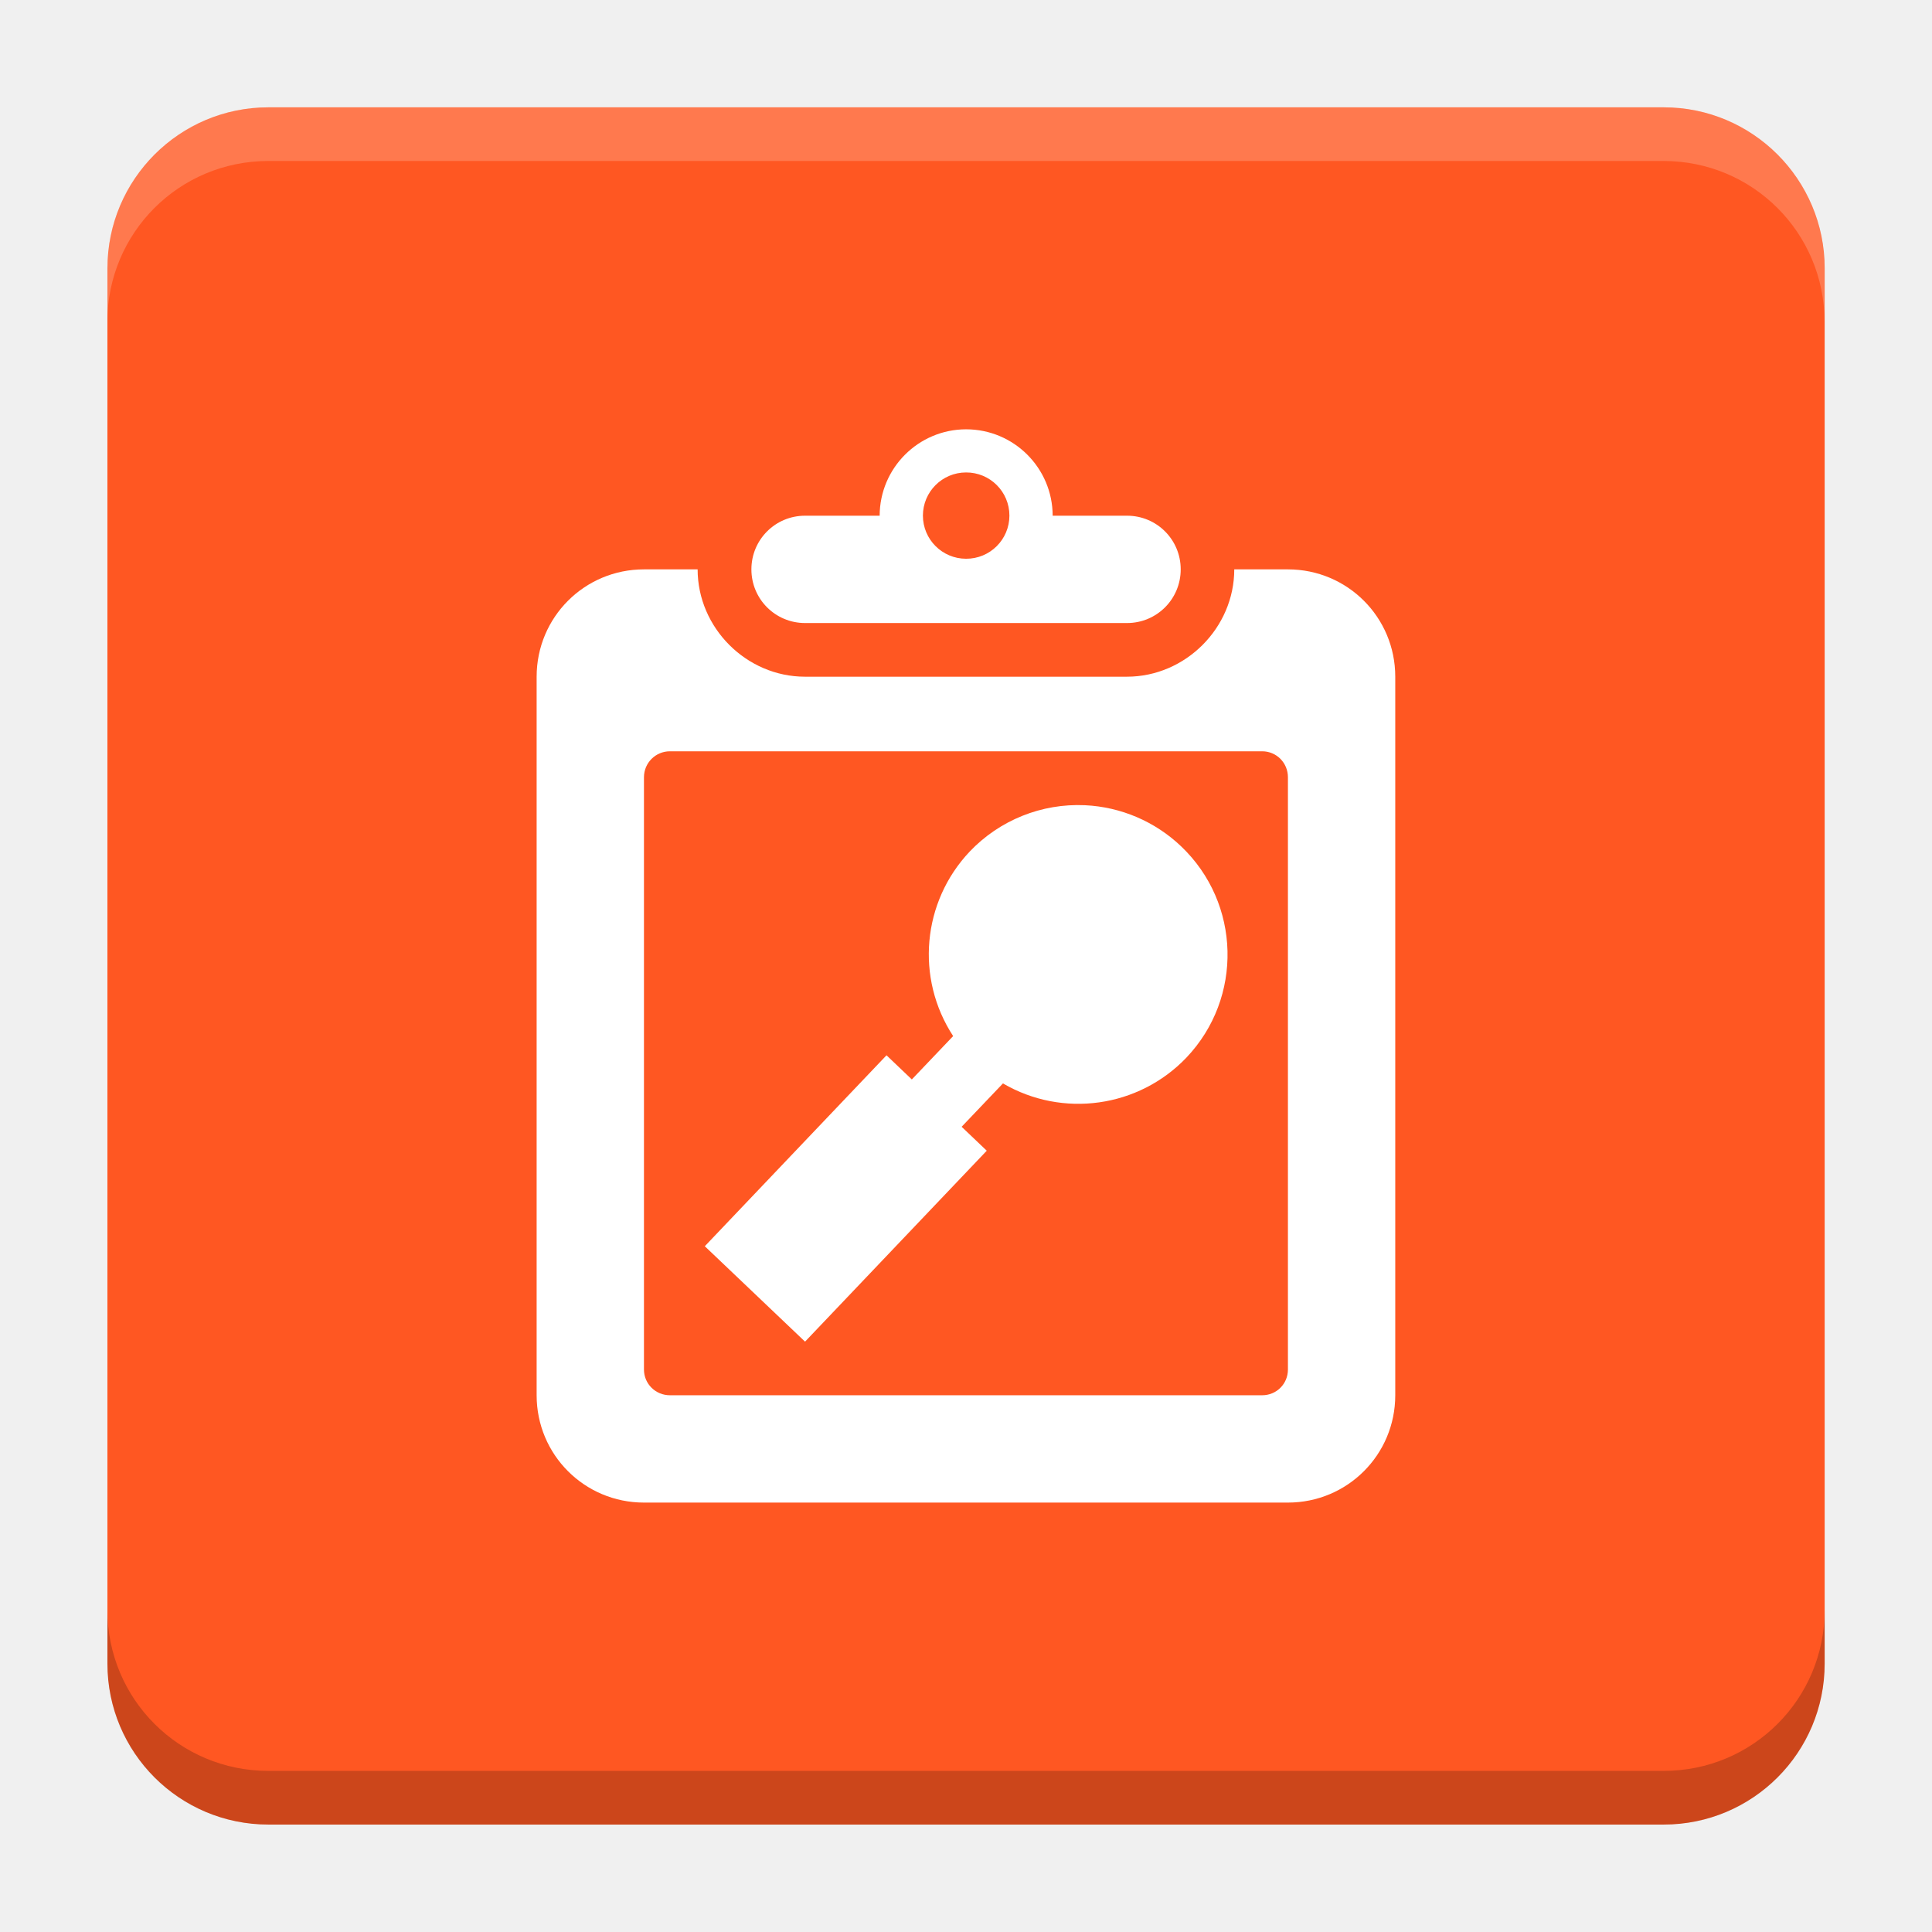
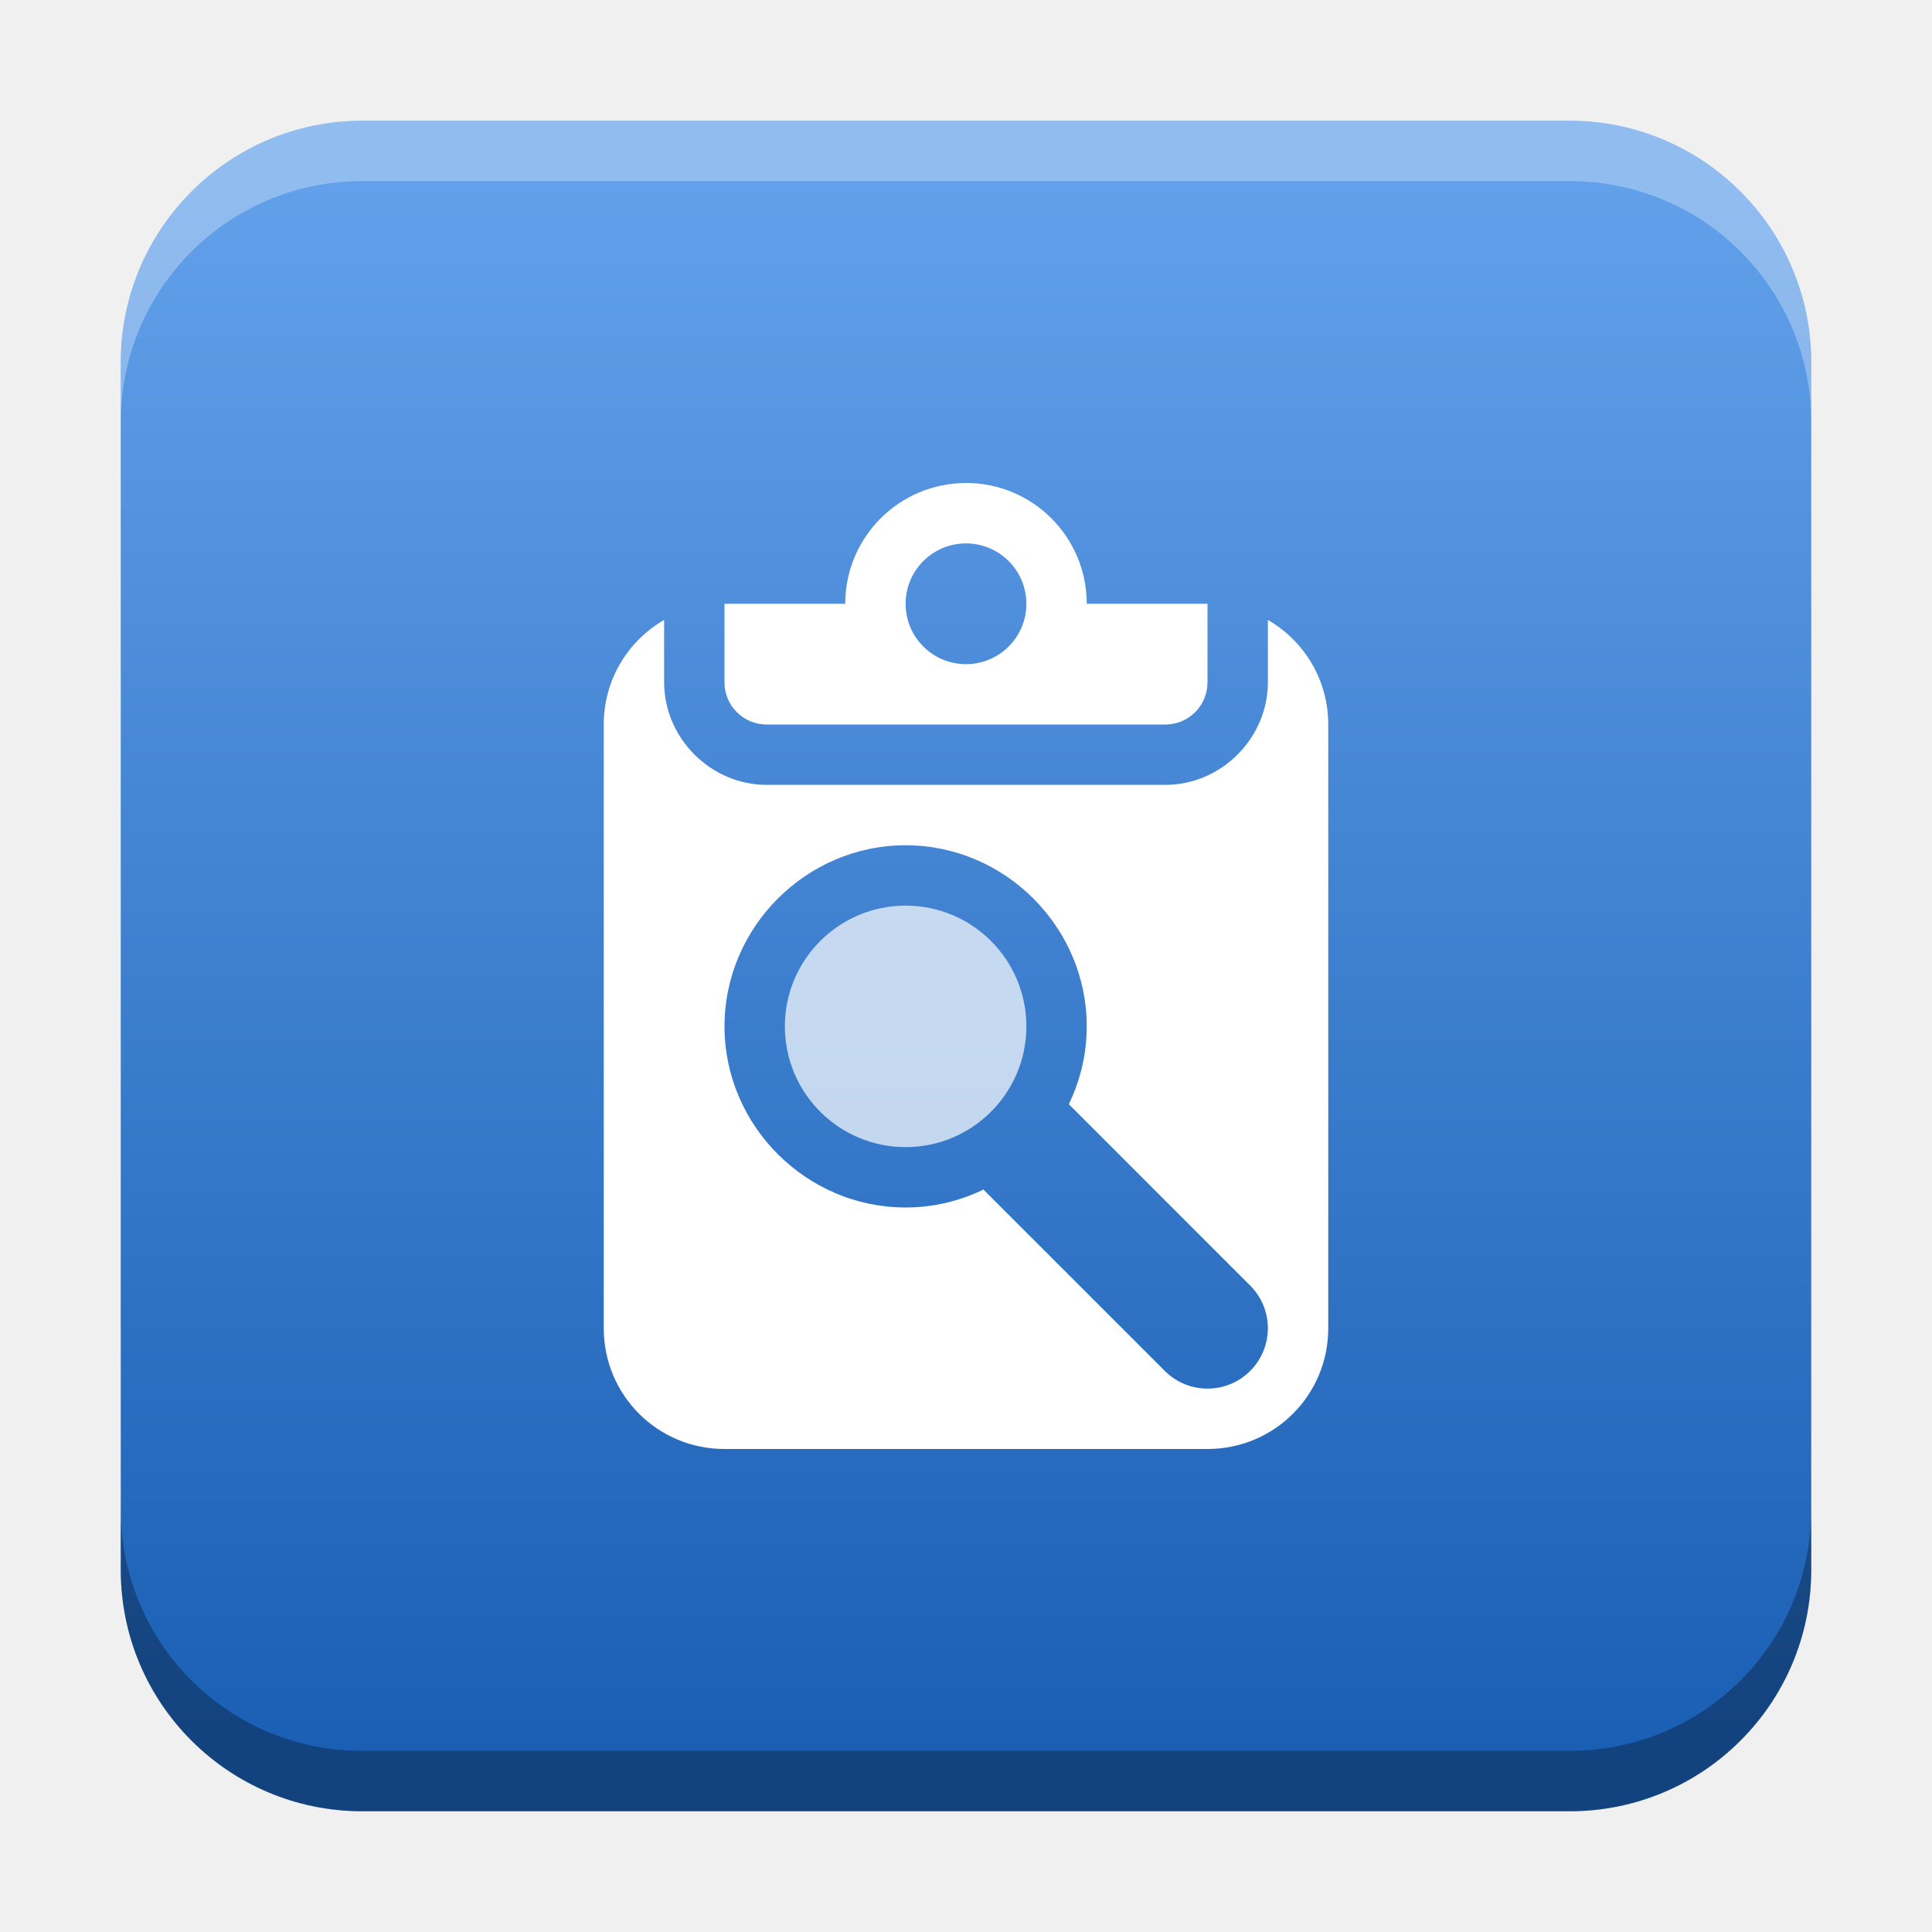
- <svg xmlns="http://www.w3.org/2000/svg" version="1.1" viewBox="0 0 18.001 18">
-   <g transform="translate(1.0008 -1092.8)">
-     <rect x="9.5745e-5" y="1093.8" width="16" height="16" rx="1.5" ry="1.5" fill="#ff5722" />
-     <path transform="translate(-1.0008 1092.8)" d="m2.5 1c-0.831 0-1.5 0.669-1.5 1.5v0.5c0-0.831 0.669-1.5 1.5-1.5h13c0.831 0 1.5 0.669 1.5 1.5v-0.5c0-0.831-0.669-1.5-1.5-1.5z" fill="#fff" opacity=".2" />
-     <path d="m14.5 1109.8c0.831 0 1.5-0.669 1.5-1.5v-0.5c0 0.831-0.669 1.5-1.5 1.5h-13c-0.831 0-1.5-0.669-1.5-1.5v0.5c0 0.831 0.669 1.5 1.5 1.5z" opacity=".2" />
+ <svg xmlns="http://www.w3.org/2000/svg" xmlns:xlink="http://www.w3.org/1999/xlink" width="32" height="32" id="svg2" version="1.1">
+   <defs id="defs4">
+     <linearGradient id="linearGradient8471">
+       <stop id="stop8467" offset="0" style="stop-color:#62a0ea;stop-opacity:1" />
+       <stop id="stop8469" offset="1" style="stop-color:#1a5fb4;stop-opacity:1" />
+     </linearGradient>
+     <linearGradient id="linearGradient5306">
+       <stop style="stop-color:#ffffff;stop-opacity:0.099;" offset="0" id="stop5308" />
+       <stop style="stop-color:#ffffff;stop-opacity:0;" offset="1" id="stop5310" />
+     </linearGradient>
+     <linearGradient id="linearGradient5290">
+       <stop style="stop-color:#00ffff;stop-opacity:0.098;" offset="0" id="stop5292" />
+       <stop id="stop6740" offset="0.5" style="stop-color:#00ff7f;stop-opacity:0.047;" />
+       <stop style="stop-color:#00ff00;stop-opacity:0;" offset="1" id="stop5294" />
+     </linearGradient>
+     <linearGradient id="linearGradient5188">
+       <stop style="stop-color:#64b5f6;stop-opacity:0.247;" offset="0" id="stop5198" />
+       <stop style="stop-color:#64b5f6;stop-opacity:0;" offset="1" id="stop5192" />
+     </linearGradient>
+     <linearGradient id="linearGradient3975">
+       <stop style="stop-color:#ff5555;stop-opacity:1;" offset="0" id="stop3977" />
+     </linearGradient>
+     <linearGradient id="linearGradient3969">
+       <stop style="stop-color:#87cdde;stop-opacity:1;" offset="0" id="stop3971" />
+     </linearGradient>
+     <filter id="filter3945" x="0" y="6" width="1.2" style="color-interpolation-filters:sRGB">
+       <feDiffuseLighting id="feDiffuseLighting3947" lighting-color="#fdfdfd" surfaceScale="121.495" diffuseConstant="28.448" />
+     </filter>
+     <filter id="filter3979" style="color-interpolation-filters:sRGB">
+       <feFlood flood-opacity="0.2" flood-color="rgb(0,0,0)" result="flood" id="feFlood3981" />
+       <feComposite in="flood" in2="SourceGraphic" operator="in" result="composite1" id="feComposite3983" />
+       <feGaussianBlur stdDeviation="6" result="blur" id="feGaussianBlur3985" />
+       <feOffset dx="0" dy="6" result="offset" id="feOffset3987" />
+       <feComposite in="SourceGraphic" in2="offset" operator="over" result="fbSourceGraphic" id="feComposite3989" />
+       <feColorMatrix result="fbSourceGraphicAlpha" in="fbSourceGraphic" values="0 0 0 -1 0 0 0 0 -1 0 0 0 0 -1 0 0 0 0 1 0" id="feColorMatrix3991" />
+       <feFlood id="feFlood3993" flood-opacity="0.2" flood-color="rgb(0,0,0)" result="flood" in="fbSourceGraphic" />
+       <feComposite id="feComposite3995" in2="fbSourceGraphic" in="flood" operator="in" result="composite1" />
+       <feGaussianBlur id="feGaussianBlur3997" stdDeviation="6" result="blur" />
+       <feOffset id="feOffset3999" dx="0" dy="6" result="offset" />
+       <feComposite id="feComposite4001" in2="offset" in="fbSourceGraphic" operator="over" result="composite2" />
+     </filter>
+     <filter style="color-interpolation-filters:sRGB" id="filter3876">
+       <feFlood flood-opacity="0.2" flood-color="rgb(0,0,0)" result="flood" id="feFlood3878" />
+       <feComposite in="flood" in2="SourceGraphic" operator="in" result="composite1" id="feComposite3880" />
+       <feGaussianBlur stdDeviation="6" result="blur" id="feGaussianBlur3882" />
+       <feOffset dx="0" dy="6" result="offset" id="feOffset3884" />
+       <feComposite in="SourceGraphic" in2="offset" operator="over" result="fbSourceGraphic" id="feComposite3886" />
+       <feColorMatrix result="fbSourceGraphicAlpha" in="fbSourceGraphic" values="0 0 0 -1 0 0 0 0 -1 0 0 0 0 -1 0 0 0 0 1 0" id="feColorMatrix3888" />
+       <feFlood id="feFlood3890" flood-opacity="0.397" flood-color="rgb(0,0,0)" result="flood" in="fbSourceGraphic" />
+       <feComposite id="feComposite3892" in2="fbSourceGraphic" in="flood" operator="in" result="composite1" />
+       <feGaussianBlur id="feGaussianBlur3894" stdDeviation="19.2" result="blur" />
+       <feOffset id="feOffset3896" dx="0" dy="6" result="offset" />
+       <feComposite id="feComposite3898" in2="offset" in="fbSourceGraphic" operator="over" result="fbSourceGraphic" />
+       <feColorMatrix result="fbSourceGraphicAlpha" in="fbSourceGraphic" values="0 0 0 -1 0 0 0 0 -1 0 0 0 0 -1 0 0 0 0 1 0" id="feColorMatrix3900" />
+       <feFlood id="feFlood3902" flood-opacity="0.8" flood-color="rgb(0,0,0)" result="flood" in="fbSourceGraphic" />
+       <feComposite id="feComposite3904" in2="fbSourceGraphic" in="flood" operator="in" result="composite1" />
+       <feGaussianBlur id="feGaussianBlur3906" stdDeviation="19.2" result="blur" />
+       <feOffset id="feOffset3908" dx="0" dy="6" result="offset" />
+       <feComposite id="feComposite3910" in2="offset" in="fbSourceGraphic" operator="over" result="fbSourceGraphic" />
+       <feColorMatrix result="fbSourceGraphicAlpha" in="fbSourceGraphic" values="0 0 0 -1 0 0 0 0 -1 0 0 0 0 -1 0 0 0 0 1 0" id="feColorMatrix3912" />
+       <feFlood id="feFlood3914" flood-opacity="0.8" flood-color="rgb(0,0,0)" result="flood" in="fbSourceGraphic" />
+       <feComposite id="feComposite3916" in2="fbSourceGraphic" in="flood" operator="in" result="composite1" />
+       <feGaussianBlur id="feGaussianBlur3918" stdDeviation="26.1" result="blur" />
+       <feOffset id="feOffset3920" dx="0" dy="6" result="offset" />
+       <feComposite id="feComposite3922" in2="offset" in="fbSourceGraphic" operator="over" result="fbSourceGraphic" />
+       <feColorMatrix result="fbSourceGraphicAlpha" in="fbSourceGraphic" values="0 0 0 -1 0 0 0 0 -1 0 0 0 0 -1 0 0 0 0 1 0" id="feColorMatrix3924" />
+       <feFlood id="feFlood3926" flood-opacity="0.8" flood-color="rgb(0,0,0)" result="flood" in="fbSourceGraphic" />
+       <feComposite id="feComposite3928" in2="fbSourceGraphic" in="flood" operator="in" result="composite1" />
+       <feGaussianBlur id="feGaussianBlur3930" stdDeviation="35.7" result="blur" />
+       <feOffset id="feOffset3932" dx="0" dy="6" result="offset" />
+       <feComposite id="feComposite3934" in2="offset" in="fbSourceGraphic" operator="over" result="fbSourceGraphic" />
+       <feColorMatrix result="fbSourceGraphicAlpha" in="fbSourceGraphic" values="0 0 0 -1 0 0 0 0 -1 0 0 0 0 -1 0 0 0 0 1 0" id="feColorMatrix3936" />
+       <feFlood id="feFlood3938" flood-opacity="0.8" flood-color="rgb(0,0,0)" result="flood" in="fbSourceGraphic" />
+       <feComposite id="feComposite3940" in2="fbSourceGraphic" in="flood" operator="in" result="composite1" />
+       <feGaussianBlur id="feGaussianBlur3942" stdDeviation="6" result="blur" />
+       <feOffset id="feOffset3944" dx="0" dy="6" result="offset" />
+       <feComposite id="feComposite3946" in2="offset" in="fbSourceGraphic" operator="over" result="fbSourceGraphic" />
+       <feColorMatrix result="fbSourceGraphicAlpha" in="fbSourceGraphic" values="0 0 0 -1 0 0 0 0 -1 0 0 0 0 -1 0 0 0 0 1 0" id="feColorMatrix3948" />
+       <feFlood id="feFlood3950" flood-opacity="0.8" flood-color="rgb(0,0,0)" result="flood" in="fbSourceGraphic" />
+       <feComposite id="feComposite3952" in2="fbSourceGraphic" in="flood" operator="in" result="composite1" />
+       <feGaussianBlur id="feGaussianBlur3954" stdDeviation="21.7" result="blur" />
+       <feOffset id="feOffset3956" dx="0" dy="6" result="offset" />
+       <feComposite id="feComposite3958" in2="offset" in="fbSourceGraphic" operator="over" result="fbSourceGraphic" />
+       <feColorMatrix result="fbSourceGraphicAlpha" in="fbSourceGraphic" values="0 0 0 -1 0 0 0 0 -1 0 0 0 0 -1 0 0 0 0 1 0" id="feColorMatrix3960" />
+       <feFlood id="feFlood3962" flood-opacity="0.8" flood-color="rgb(0,0,0)" result="flood" in="fbSourceGraphic" />
+       <feComposite id="feComposite3964" in2="fbSourceGraphic" in="flood" operator="in" result="composite1" />
+       <feGaussianBlur id="feGaussianBlur3966" stdDeviation="21.7" result="blur" />
+       <feOffset id="feOffset3968" dx="0" dy="1.9" result="offset" />
+       <feComposite id="feComposite3970" in2="offset" in="fbSourceGraphic" operator="over" result="fbSourceGraphic" />
+       <feColorMatrix result="fbSourceGraphicAlpha" in="fbSourceGraphic" values="0 0 0 -1 0 0 0 0 -1 0 0 0 0 -1 0 0 0 0 1 0" id="feColorMatrix3972" />
+       <feFlood id="feFlood3974" flood-opacity="0.8" flood-color="rgb(0,0,0)" result="flood" in="fbSourceGraphic" />
+       <feComposite id="feComposite3976" in2="fbSourceGraphic" in="flood" operator="in" result="composite1" />
+       <feGaussianBlur id="feGaussianBlur3978" stdDeviation="21.7" result="blur" />
+       <feOffset id="feOffset3980" dx="3.6" dy="1.9" result="offset" />
+       <feComposite id="feComposite3982" in2="offset" in="fbSourceGraphic" operator="over" result="fbSourceGraphic" />
+       <feColorMatrix result="fbSourceGraphicAlpha" in="fbSourceGraphic" values="0 0 0 -1 0 0 0 0 -1 0 0 0 0 -1 0 0 0 0 1 0" id="feColorMatrix3984" />
+       <feFlood id="feFlood3986" flood-opacity="0.8" flood-color="rgb(0,0,0)" result="flood" in="fbSourceGraphic" />
+       <feComposite id="feComposite3988" in2="fbSourceGraphic" in="flood" operator="in" result="composite1" />
+       <feGaussianBlur id="feGaussianBlur3990" stdDeviation="21.7" result="blur" />
+       <feOffset id="feOffset3992" dx="9.6" dy="1.9" result="offset" />
+       <feComposite id="feComposite3994" in2="offset" in="fbSourceGraphic" operator="over" result="fbSourceGraphic" />
+       <feColorMatrix result="fbSourceGraphicAlpha" in="fbSourceGraphic" values="0 0 0 -1 0 0 0 0 -1 0 0 0 0 -1 0 0 0 0 1 0" id="feColorMatrix3996" />
+       <feFlood id="feFlood3998" flood-opacity="0.8" flood-color="rgb(0,0,0)" result="flood" in="fbSourceGraphic" />
+       <feComposite id="feComposite4000" in2="fbSourceGraphic" in="flood" operator="in" result="composite1" />
+       <feGaussianBlur id="feGaussianBlur4002" stdDeviation="21.7" result="blur" />
+       <feOffset id="feOffset4004" dx="1.2" dy="1.9" result="offset" />
+       <feComposite id="feComposite4006" in2="offset" in="fbSourceGraphic" operator="over" result="fbSourceGraphic" />
+       <feColorMatrix result="fbSourceGraphicAlpha" in="fbSourceGraphic" values="0 0 0 -1 0 0 0 0 -1 0 0 0 0 -1 0 0 0 0 1 0" id="feColorMatrix4008" />
+       <feFlood id="feFlood4010" flood-opacity="0.8" flood-color="rgb(0,0,0)" result="flood" in="fbSourceGraphic" />
+       <feComposite id="feComposite4012" in2="fbSourceGraphic" in="flood" operator="in" result="composite1" />
+       <feGaussianBlur id="feGaussianBlur4014" stdDeviation="21.7" result="blur" />
+       <feOffset id="feOffset4016" dx="-1.4" dy="1.9" result="offset" />
+       <feComposite id="feComposite4018" in2="offset" in="fbSourceGraphic" operator="over" result="fbSourceGraphic" />
+       <feColorMatrix result="fbSourceGraphicAlpha" in="fbSourceGraphic" values="0 0 0 -1 0 0 0 0 -1 0 0 0 0 -1 0 0 0 0 1 0" id="feColorMatrix4020" />
+       <feFlood id="feFlood4022" flood-opacity="0.8" flood-color="rgb(0,0,0)" result="flood" in="fbSourceGraphic" />
+       <feComposite id="feComposite4024" in2="fbSourceGraphic" in="flood" operator="in" result="composite1" />
+       <feGaussianBlur id="feGaussianBlur4026" stdDeviation="21.7" result="blur" />
+       <feOffset id="feOffset4028" dx="0.3" dy="1.9" result="offset" />
+       <feComposite id="feComposite4030" in2="offset" in="fbSourceGraphic" operator="over" result="fbSourceGraphic" />
+       <feColorMatrix result="fbSourceGraphicAlpha" in="fbSourceGraphic" values="0 0 0 -1 0 0 0 0 -1 0 0 0 0 -1 0 0 0 0 1 0" id="feColorMatrix4032" />
+       <feFlood id="feFlood4034" flood-opacity="0.8" flood-color="rgb(0,0,0)" result="flood" in="fbSourceGraphic" />
+       <feComposite id="feComposite4036" in2="fbSourceGraphic" in="flood" operator="in" result="composite1" />
+       <feGaussianBlur id="feGaussianBlur4038" stdDeviation="21.7" result="blur" />
+       <feOffset id="feOffset4040" dx="-8.04912e-16" dy="1.9" result="offset" />
+       <feComposite id="feComposite4042" in2="offset" in="fbSourceGraphic" operator="over" result="fbSourceGraphic" />
+       <feColorMatrix result="fbSourceGraphicAlpha" in="fbSourceGraphic" values="0 0 0 -1 0 0 0 0 -1 0 0 0 0 -1 0 0 0 0 1 0" id="feColorMatrix4044" />
+       <feFlood id="feFlood4046" flood-opacity="0.8" flood-color="rgb(0,0,0)" result="flood" in="fbSourceGraphic" />
+       <feComposite id="feComposite4048" in2="fbSourceGraphic" in="flood" operator="in" result="composite1" />
+       <feGaussianBlur id="feGaussianBlur4050" stdDeviation="21.7" result="blur" />
+       <feOffset id="feOffset4052" dx="-8.04912e-16" dy="3.6" result="offset" />
+       <feComposite id="feComposite4054" in2="offset" in="fbSourceGraphic" operator="over" result="fbSourceGraphic" />
+       <feColorMatrix result="fbSourceGraphicAlpha" in="fbSourceGraphic" values="0 0 0 -1 0 0 0 0 -1 0 0 0 0 -1 0 0 0 0 1 0" id="feColorMatrix4056" />
+       <feFlood id="feFlood4058" flood-opacity="0.8" flood-color="rgb(0,0,0)" result="flood" in="fbSourceGraphic" />
+       <feComposite id="feComposite4060" in2="fbSourceGraphic" in="flood" operator="in" result="composite1" />
+       <feGaussianBlur id="feGaussianBlur4062" stdDeviation="6" result="blur" />
+       <feOffset id="feOffset4064" dx="-8.04912e-16" dy="3.6" result="offset" />
+       <feComposite id="feComposite4066" in2="offset" in="fbSourceGraphic" operator="over" result="fbSourceGraphic" />
+       <feColorMatrix result="fbSourceGraphicAlpha" in="fbSourceGraphic" values="0 0 0 -1 0 0 0 0 -1 0 0 0 0 -1 0 0 0 0 1 0" id="feColorMatrix4080" />
+       <feFlood id="feFlood4082" flood-opacity="0.8" flood-color="rgb(0,0,0)" result="flood" in="fbSourceGraphic" />
+       <feComposite id="feComposite4084" in2="fbSourceGraphic" in="flood" operator="in" result="composite1" />
+       <feGaussianBlur id="feGaussianBlur4086" stdDeviation="6" result="blur" />
+       <feOffset id="feOffset4088" dx="-8.04912e-16" dy="3.6" result="offset" />
+       <feComposite id="feComposite4090" in2="offset" in="fbSourceGraphic" operator="over" result="fbSourceGraphic" />
+       <feColorMatrix result="fbSourceGraphicAlpha" in="fbSourceGraphic" values="0 0 0 -1 0 0 0 0 -1 0 0 0 0 -1 0 0 0 0 1 0" id="feColorMatrix4092" />
+       <feFlood id="feFlood4094" flood-opacity="0.8" flood-color="rgb(0,0,0)" result="flood" in="fbSourceGraphic" />
+       <feComposite id="feComposite4096" in2="fbSourceGraphic" in="flood" operator="in" result="composite1" />
+       <feGaussianBlur id="feGaussianBlur4098" stdDeviation="6" result="blur" />
+       <feOffset id="feOffset4100" dx="-8.04912e-16" dy="7.7" result="offset" />
+       <feComposite id="feComposite4102" in2="offset" in="fbSourceGraphic" operator="over" result="fbSourceGraphic" />
+       <feColorMatrix result="fbSourceGraphicAlpha" in="fbSourceGraphic" values="0 0 0 -1 0 0 0 0 -1 0 0 0 0 -1 0 0 0 0 1 0" id="feColorMatrix4104" />
+       <feFlood id="feFlood4106" flood-opacity="0.8" flood-color="rgb(0,0,0)" result="flood" in="fbSourceGraphic" />
+       <feComposite id="feComposite4108" in2="fbSourceGraphic" in="flood" operator="in" result="composite1" />
+       <feGaussianBlur id="feGaussianBlur4110" stdDeviation="6" result="blur" />
+       <feOffset id="feOffset4112" dx="-8.04912e-16" dy="11.6" result="offset" />
+       <feComposite id="feComposite4114" in2="offset" in="fbSourceGraphic" operator="over" result="fbSourceGraphic" />
+       <feColorMatrix result="fbSourceGraphicAlpha" in="fbSourceGraphic" values="0 0 0 -1 0 0 0 0 -1 0 0 0 0 -1 0 0 0 0 1 0" id="feColorMatrix4116" />
+       <feFlood id="feFlood4118" flood-opacity="0.5" flood-color="rgb(0,0,0)" result="flood" in="fbSourceGraphic" />
+       <feComposite id="feComposite4120" in2="fbSourceGraphic" in="flood" operator="in" result="composite1" />
+       <feGaussianBlur id="feGaussianBlur4122" stdDeviation="6" result="blur" />
+       <feOffset id="feOffset4124" dx="-8.04912e-16" dy="11.6" result="offset" />
+       <feComposite id="feComposite4126" in2="offset" in="fbSourceGraphic" operator="over" result="fbSourceGraphic" />
+       <feColorMatrix result="fbSourceGraphicAlpha" in="fbSourceGraphic" values="0 0 0 -1 0 0 0 0 -1 0 0 0 0 -1 0 0 0 0 1 0" id="feColorMatrix4128" />
+       <feFlood id="feFlood4130" flood-opacity="0.3" flood-color="rgb(0,0,0)" result="flood" in="fbSourceGraphic" />
+       <feComposite id="feComposite4132" in2="fbSourceGraphic" in="flood" operator="in" result="composite1" />
+       <feGaussianBlur id="feGaussianBlur4134" stdDeviation="6" result="blur" />
+       <feOffset id="feOffset4136" dx="-8.04912e-16" dy="11.6" result="offset" />
+       <feComposite id="feComposite4138" in2="offset" in="fbSourceGraphic" operator="over" result="fbSourceGraphic" />
+       <feColorMatrix result="fbSourceGraphicAlpha" in="fbSourceGraphic" values="0 0 0 -1 0 0 0 0 -1 0 0 0 0 -1 0 0 0 0 1 0" id="feColorMatrix4140" />
+       <feFlood id="feFlood4142" flood-opacity="0.2" flood-color="rgb(0,0,0)" result="flood" in="fbSourceGraphic" />
+       <feComposite id="feComposite4144" in2="fbSourceGraphic" in="flood" operator="in" result="composite1" />
+       <feGaussianBlur id="feGaussianBlur4146" stdDeviation="6" result="blur" />
+       <feOffset id="feOffset4148" dx="-8.04912e-16" dy="11.6" result="offset" />
+       <feComposite id="feComposite4150" in2="offset" in="fbSourceGraphic" operator="over" result="fbSourceGraphic" />
+       <feColorMatrix result="fbSourceGraphicAlpha" in="fbSourceGraphic" values="0 0 0 -1 0 0 0 0 -1 0 0 0 0 -1 0 0 0 0 1 0" id="feColorMatrix4152" />
+       <feFlood id="feFlood4154" flood-opacity="0.2" flood-color="rgb(0,0,0)" result="flood" in="fbSourceGraphic" />
+       <feComposite id="feComposite4156" in2="fbSourceGraphic" in="flood" operator="in" result="composite1" />
+       <feGaussianBlur id="feGaussianBlur4158" stdDeviation="6" result="blur" />
+       <feOffset id="feOffset4160" dx="-8.04912e-16" dy="11.6" result="offset" />
+       <feComposite id="feComposite4162" in2="offset" in="fbSourceGraphic" operator="over" result="fbSourceGraphic" />
+       <feColorMatrix result="fbSourceGraphicAlpha" in="fbSourceGraphic" values="0 0 0 -1 0 0 0 0 -1 0 0 0 0 -1 0 0 0 0 1 0" id="feColorMatrix4164" />
+       <feFlood id="feFlood4166" flood-opacity="0.2" flood-color="rgb(0,0,0)" result="flood" in="fbSourceGraphic" />
+       <feComposite id="feComposite4168" in2="fbSourceGraphic" in="flood" operator="in" result="composite1" />
+       <feGaussianBlur id="feGaussianBlur4170" stdDeviation="6" result="blur" />
+       <feOffset id="feOffset4172" dx="-8.04912e-16" dy="6" result="offset" />
+       <feComposite id="feComposite4174" in2="offset" in="fbSourceGraphic" operator="over" result="composite2" />
+     </filter>
+     <filter id="filter4522" style="color-interpolation-filters:sRGB">
+       <feGaussianBlur stdDeviation="3" id="feGaussianBlur4524" />
+       <feColorMatrix result="fbSourceGraphic" values="1 0 0 0 0 0 1 0 0 0 0 0 1 0 0 0 0 0 6 -2.5 " id="feColorMatrix4526" />
+     </filter>
+     <filter id="filter4576" style="color-interpolation-filters:sRGB">
+       <feGaussianBlur stdDeviation="3" id="feGaussianBlur4578" />
+       <feColorMatrix result="fbSourceGraphic" values="1 0 0 0 0 0 1 0 0 0 0 0 1 0 0 0 0 0 6 -2.5 " id="feColorMatrix4580" />
+     </filter>
+     <filter id="filter4576-0" style="color-interpolation-filters:sRGB">
+       <feGaussianBlur stdDeviation="3" id="feGaussianBlur4578-8" />
+       <feColorMatrix result="fbSourceGraphic" values="1 0 0 0 0 0 1 0 0 0 0 0 1 0 0 0 0 0 6 -2.5 " id="feColorMatrix4580-0" />
+     </filter>
+     <filter id="filter4576-0-0" style="color-interpolation-filters:sRGB">
+       <feGaussianBlur stdDeviation="3" id="feGaussianBlur4578-8-5" />
+       <feColorMatrix result="fbSourceGraphic" values="1 0 0 0 0 0 1 0 0 0 0 0 1 0 0 0 0 0 6 -2.5 " id="feColorMatrix4580-0-2" />
+     </filter>
+     <filter id="filter4576-0-0-4" style="color-interpolation-filters:sRGB">
+       <feGaussianBlur stdDeviation="3" id="feGaussianBlur4578-8-5-2" />
+       <feColorMatrix result="fbSourceGraphic" values="1 0 0 0 0 0 1 0 0 0 0 0 1 0 0 0 0 0 6 -2.5 " id="feColorMatrix4580-0-2-7" />
+     </filter>
+     <radialGradient xlink:href="#linearGradient5306" id="radialGradient5296" cx="9" cy="1032.112" fx="9" fy="1032.112" r="10.125" gradientUnits="userSpaceOnUse" gradientTransform="matrix(1.944444,0,0,1.944447,-13.5625,-977.5881)" />
+     <linearGradient xlink:href="#linearGradient5306" id="linearGradient5312" x1="-15.75" y1="1029.3" x2="23.625" y2="1029.3" gradientUnits="userSpaceOnUse" />
+     <linearGradient id="linearGradient3783-1">
+       <stop id="stop3785-2" offset="0" style="stop-color:#1e94d3;stop-opacity:1;" />
+       <stop style="stop-color:#1e94d3;stop-opacity:1;" offset="1" id="stop3803-6" />
+     </linearGradient>
+     <linearGradient gradientUnits="userSpaceOnUse" y2="50" x2="30" y1="90" x1="-10" id="linearGradient3827-7" xlink:href="#linearGradient3783-1" />
+     <linearGradient gradientUnits="userSpaceOnUse" y2="50" x2="30" y1="90" x1="-10" id="linearGradient3827" xlink:href="#linearGradient3783" />
+     <linearGradient id="linearGradient3783">
+       <stop id="stop3785" offset="0" style="stop-color:#1e94d3;stop-opacity:1;" />
+       <stop style="stop-color:#1e94d3;stop-opacity:1;" offset="1" id="stop3803" />
+     </linearGradient>
+     <linearGradient id="linearGradient3821">
+       <stop id="stop3823" offset="0" style="stop-color:#37aee2;stop-opacity:1;" />
+       <stop id="stop3825" offset="1" style="stop-color:#1e96c8;stop-opacity:1;" />
+     </linearGradient>
+     <linearGradient id="linearGradient3829">
+       <stop style="stop-color:#1f96d4;stop-opacity:1;" offset="0" id="stop3831" />
+       <stop style="stop-color:#37aee2;stop-opacity:1;" offset="1" id="stop3833" />
+     </linearGradient>
+     <linearGradient id="linearGradient3877">
+       <stop id="stop3879" offset="0" style="stop-color:#eff7fc;stop-opacity:1;" />
+       <stop id="stop3881" offset="1" style="stop-color:#ffffff;stop-opacity:1;" />
+     </linearGradient>
+     <linearGradient id="linearGradient3689">
+       <stop id="stop3691" offset="0" style="stop-color:#f68000;stop-opacity:1;" />
+       <stop id="stop3693" offset="1" style="stop-color:#fd9800;stop-opacity:1;" />
+     </linearGradient>
+     <linearGradient id="linearGradient3675">
+       <stop id="stop3677" offset="0" style="stop-color:#ffb900;stop-opacity:1;" />
+       <stop id="stop3679" offset="1" style="stop-color:#ffd76b;stop-opacity:1;" />
+     </linearGradient>
+     <linearGradient y2="463.262" x2="412.23" y1="461.921" x1="-113.893" gradientUnits="userSpaceOnUse" id="linearGradient3840" xlink:href="#linearGradient3675" />
+     <linearGradient id="linearGradient3634">
+       <stop style="stop-color:#7a8288;stop-opacity:1;" offset="0" id="stop3636" />
+       <stop id="stop3638" offset="0.076" style="stop-color:#9fa3a7;stop-opacity:1;" />
+       <stop style="stop-color:#7d858b;stop-opacity:1;" offset="1" id="stop3640" />
+     </linearGradient>
+     <linearGradient y2="12.703" x2="151.346" y1="-0.642" x1="107.209" gradientTransform="matrix(0.2822222,0,0,0.2822222,-0.1398399,-0.01181449)" gradientUnits="userSpaceOnUse" id="linearGradient3838" xlink:href="#linearGradient3634" />
+     <linearGradient id="linearGradient3712">
+       <stop id="stop3714" offset="0" style="stop-color:#a1abb2;stop-opacity:1;" />
+       <stop style="stop-color:#eaeced;stop-opacity:1;" offset="0.148" id="stop3720" />
+       <stop id="stop3716" offset="1" style="stop-color:#c6ccd0;stop-opacity:1;" />
+     </linearGradient>
+     <linearGradient y2="27.389" x2="164.759" y1="12.641" x1="104.886" gradientUnits="userSpaceOnUse" id="linearGradient3836" xlink:href="#linearGradient3712" />
+     <linearGradient id="linearGradient3702">
+       <stop id="stop3704" offset="0" style="stop-color:#7a8288;stop-opacity:1;" />
+       <stop style="stop-color:#9fa3a7;stop-opacity:1;" offset="0.529" id="stop3710" />
+       <stop id="stop3706" offset="1" style="stop-color:#7d858b;stop-opacity:1;" />
+     </linearGradient>
+     <linearGradient y2="268.415" x2="334.031" y1="252.484" x1="18.875" gradientUnits="userSpaceOnUse" id="linearGradient3834" xlink:href="#linearGradient3702" />
+     <linearGradient id="linearGradient3626">
+       <stop style="stop-color:#a1abb2;stop-opacity:1;" offset="0" id="stop3628" />
+       <stop id="stop3630" offset="0.083" style="stop-color:#eaeced;stop-opacity:1;" />
+       <stop style="stop-color:#c6ccd0;stop-opacity:1;" offset="1" id="stop3632" />
+     </linearGradient>
+     <linearGradient y2="290.7" x2="278.432" y1="228.6" x1="44.104" gradientUnits="userSpaceOnUse" id="linearGradient3832" xlink:href="#linearGradient3626" />
+     <linearGradient id="linearGradient3646">
+       <stop id="stop3648" offset="0" style="stop-color:#f48200;stop-opacity:0;" />
+       <stop style="stop-color:#f48200;stop-opacity:0.728;" offset="0.589" id="stop3654" />
+       <stop id="stop3658" offset="0.816" style="stop-color:#cc5f00;stop-opacity:1;" />
+       <stop id="stop3650" offset="1" style="stop-color:#a43d00;stop-opacity:1;" />
+     </linearGradient>
+     <linearGradient y2="55.356" x2="261.622" y1="70.105" x1="115.202" gradientUnits="userSpaceOnUse" id="linearGradient3830" xlink:href="#linearGradient3646" />
+     <linearGradient id="linearGradient3668">
+       <stop style="stop-color:#9b4400;stop-opacity:1;" offset="0" id="stop3670" />
+       <stop style="stop-color:#e56300;stop-opacity:1;" offset="1" id="stop3672" />
+     </linearGradient>
+     <linearGradient y2="108.988" x2="93.522" y1="102.284" x1="64.751" gradientUnits="userSpaceOnUse" id="linearGradient3828" xlink:href="#linearGradient3668" />
+     <linearGradient id="linearGradient3649">
+       <stop id="stop3651" offset="0" style="stop-color:#e26400;stop-opacity:1;" />
+       <stop id="stop3653" offset="1" style="stop-color:#ffb900;stop-opacity:1;" />
+     </linearGradient>
+     <linearGradient y2="125.316" x2="44.376" y1="100.342" x1="40.775" gradientTransform="matrix(1,0,0,1.020233,0,-1.423461)" gradientUnits="userSpaceOnUse" id="linearGradient3826" xlink:href="#linearGradient3649" />
+     <linearGradient id="linearGradient3689-2">
+       <stop id="stop3691-2" offset="0" style="stop-color:#f68000;stop-opacity:1;" />
+       <stop id="stop3693-3" offset="1" style="stop-color:#fd9800;stop-opacity:1;" />
+     </linearGradient>
+     <linearGradient id="linearGradient3675-8">
+       <stop id="stop3677-4" offset="0" style="stop-color:#ffb900;stop-opacity:1;" />
+       <stop id="stop3679-7" offset="1" style="stop-color:#ffd76b;stop-opacity:1;" />
+     </linearGradient>
+     <linearGradient y2="463.262" x2="412.23" y1="461.921" x1="-113.893" gradientUnits="userSpaceOnUse" id="linearGradient3840-4" xlink:href="#linearGradient3675-8" />
+     <linearGradient id="linearGradient3634-7">
+       <stop style="stop-color:#7a8288;stop-opacity:1;" offset="0" id="stop3636-4" />
+       <stop id="stop3638-6" offset="0.076" style="stop-color:#9fa3a7;stop-opacity:1;" />
+       <stop style="stop-color:#7d858b;stop-opacity:1;" offset="1" id="stop3640-9" />
+     </linearGradient>
+     <linearGradient y2="12.703" x2="151.346" y1="-0.642" x1="107.209" gradientTransform="matrix(0.2822222,0,0,0.2822222,-0.1398399,-0.01181449)" gradientUnits="userSpaceOnUse" id="linearGradient3838-1" xlink:href="#linearGradient3634-7" />
+     <linearGradient id="linearGradient3712-7">
+       <stop id="stop3714-7" offset="0" style="stop-color:#a1abb2;stop-opacity:1;" />
+       <stop style="stop-color:#eaeced;stop-opacity:1;" offset="0.148" id="stop3720-2" />
+       <stop id="stop3716-3" offset="1" style="stop-color:#c6ccd0;stop-opacity:1;" />
+     </linearGradient>
+     <linearGradient y2="27.389" x2="164.759" y1="12.641" x1="104.886" gradientUnits="userSpaceOnUse" id="linearGradient3836-7" xlink:href="#linearGradient3712-7" />
+     <linearGradient id="linearGradient3702-3">
+       <stop id="stop3704-5" offset="0" style="stop-color:#7a8288;stop-opacity:1;" />
+       <stop style="stop-color:#9fa3a7;stop-opacity:1;" offset="0.529" id="stop3710-4" />
+       <stop id="stop3706-4" offset="1" style="stop-color:#7d858b;stop-opacity:1;" />
+     </linearGradient>
+     <linearGradient y2="268.415" x2="334.031" y1="252.484" x1="18.875" gradientUnits="userSpaceOnUse" id="linearGradient3834-9" xlink:href="#linearGradient3702-3" />
+     <linearGradient id="linearGradient3626-6">
+       <stop style="stop-color:#a1abb2;stop-opacity:1;" offset="0" id="stop3628-0" />
+       <stop id="stop3630-5" offset="0.083" style="stop-color:#eaeced;stop-opacity:1;" />
+       <stop style="stop-color:#c6ccd0;stop-opacity:1;" offset="1" id="stop3632-7" />
+     </linearGradient>
+     <linearGradient y2="290.7" x2="278.432" y1="228.6" x1="44.104" gradientUnits="userSpaceOnUse" id="linearGradient3832-3" xlink:href="#linearGradient3626-6" />
+     <linearGradient id="linearGradient3646-6">
+       <stop id="stop3648-6" offset="0" style="stop-color:#f48200;stop-opacity:0;" />
+       <stop style="stop-color:#f48200;stop-opacity:0.728;" offset="0.589" id="stop3654-6" />
+       <stop id="stop3658-4" offset="0.816" style="stop-color:#cc5f00;stop-opacity:1;" />
+       <stop id="stop3650-0" offset="1" style="stop-color:#a43d00;stop-opacity:1;" />
+     </linearGradient>
+     <linearGradient y2="55.356" x2="261.622" y1="70.105" x1="115.202" gradientUnits="userSpaceOnUse" id="linearGradient3830-6" xlink:href="#linearGradient3646-6" />
+     <linearGradient id="linearGradient3668-5">
+       <stop style="stop-color:#9b4400;stop-opacity:1;" offset="0" id="stop3670-3" />
+       <stop style="stop-color:#e56300;stop-opacity:1;" offset="1" id="stop3672-2" />
+     </linearGradient>
+     <linearGradient y2="108.988" x2="93.522" y1="102.284" x1="64.751" gradientUnits="userSpaceOnUse" id="linearGradient3828-1" xlink:href="#linearGradient3668-5" />
+     <linearGradient id="linearGradient3649-3">
+       <stop id="stop3651-9" offset="0" style="stop-color:#e26400;stop-opacity:1;" />
+       <stop id="stop3653-7" offset="1" style="stop-color:#ffb900;stop-opacity:1;" />
+     </linearGradient>
+     <linearGradient y2="125.316" x2="44.376" y1="100.342" x1="40.775" gradientTransform="matrix(1,0,0,1.020233,0,-1.423461)" gradientUnits="userSpaceOnUse" id="linearGradient3826-1" xlink:href="#linearGradient3649-3" />
+     <linearGradient id="linearGradient2460" y2="44.984" gradientUnits="userSpaceOnUse" x2="19.36" y1="21.031" x1="19.245">
+       <stop id="stop3602" style="stop-color:#fafafa;stop-opacity:1;" offset="0" />
+       <stop id="stop3604" style="stop-color:#f0f0f0;stop-opacity:1;" offset="1" />
+     </linearGradient>
+     <linearGradient xlink:href="#linearGradient2460" id="linearGradient3157" gradientUnits="userSpaceOnUse" gradientTransform="matrix(12.10256,0,0,12.10256,-34.46825,-46.18711)" x1="18.93" y1="6.295" x2="19.36" y2="36.644" />
+     <linearGradient id="linearGradient5479-2">
+       <stop id="stop5481-7" offset="0" style="stop-color:#be5300;stop-opacity:1;" />
+       <stop style="stop-color:#f07300;stop-opacity:1" offset="0.763" id="stop5483-4" />
+       <stop id="stop5485-2" offset="1" style="stop-color:#e67700;stop-opacity:1;" />
+     </linearGradient>
+     <linearGradient y2="134.644" x2="128.507" y1="101.118" x1="4.11" gradientTransform="matrix(1.235159,0,0,1.235159,262.2571,326.9873)" gradientUnits="userSpaceOnUse" id="linearGradient3900" xlink:href="#linearGradient5479-2" />
+     <linearGradient id="linearGradient5479-6">
+       <stop style="stop-color:#be5300;stop-opacity:1;" offset="0" id="stop5481-6" />
+       <stop id="stop5483-0" offset="0.763" style="stop-color:#f07300;stop-opacity:1" />
+       <stop style="stop-color:#e67700;stop-opacity:1;" offset="1" id="stop5485-5" />
+     </linearGradient>
+     <linearGradient xlink:href="#linearGradient5479-6" id="linearGradient5467-1" gradientUnits="userSpaceOnUse" gradientTransform="matrix(1.235159,0,0,1.235159,262.2571,326.9873)" x1="4.11" y1="101.118" x2="128.507" y2="134.644" />
+     <linearGradient id="linearGradient5447">
+       <stop id="stop5451" offset="0" style="stop-color:#e66e00;stop-opacity:1;" />
+       <stop style="stop-color:#e67700;stop-opacity:1;" offset="1" id="stop5453" />
+     </linearGradient>
+     <linearGradient id="linearGradient5479">
+       <stop style="stop-color:#be5300;stop-opacity:1;" offset="0" id="stop5481" />
+       <stop id="stop5483" offset="0.763" style="stop-color:#f07300;stop-opacity:1" />
+       <stop style="stop-color:#e67700;stop-opacity:1;" offset="1" id="stop5485" />
+     </linearGradient>
+     <linearGradient xlink:href="#linearGradient5479" id="linearGradient5467" gradientUnits="userSpaceOnUse" gradientTransform="matrix(1.235159,0,0,1.235159,262.2571,326.9873)" x1="4.11" y1="101.118" x2="128.507" y2="134.644" />
+     <linearGradient gradientTransform="matrix(1.005865,0,0,0.994169,100,0)" gradientUnits="userSpaceOnUse" id="linearGradient3416" y2="7.017" x2="45.448" y1="92.54" x1="45.448">
+       <stop offset="0" style="stop-color:#000000;stop-opacity:1" id="stop3418" />
+       <stop offset="1" style="stop-color:#000000;stop-opacity:0.588" id="stop3420" />
+     </linearGradient>
+     <linearGradient xlink:href="#ButtonShadow-0-1-1-5" id="linearGradient5342" gradientUnits="userSpaceOnUse" gradientTransform="matrix(1.007415,0,0,1.007415,-810.4888,593.1369)" x1="1012.513" y1="484.417" x2="1006.808" y2="20.626" />
+     <linearGradient gradientTransform="matrix(1.005865,0,0,0.994169,100,0)" gradientUnits="userSpaceOnUse" id="linearGradient3409" y2="7.017" x2="45.448" y1="92.54" x1="45.448">
+       <stop offset="0" style="stop-color:#000000;stop-opacity:1" id="stop3411" />
+       <stop offset="1" style="stop-color:#000000;stop-opacity:0.588" id="stop3413" />
+     </linearGradient>
+     <linearGradient gradientTransform="matrix(1.005865,0,0,0.994169,100,0)" gradientUnits="userSpaceOnUse" id="linearGradient3402" y2="7.017" x2="45.448" y1="92.54" x1="45.448">
+       <stop offset="0" style="stop-color:#000000;stop-opacity:1" id="stop3404" />
+       <stop offset="1" style="stop-color:#000000;stop-opacity:0.588" id="stop3406" />
+     </linearGradient>
+     <linearGradient gradientTransform="matrix(1.005865,0,0,0.994169,100,0)" gradientUnits="userSpaceOnUse" id="linearGradient3395" y2="7.017" x2="45.448" y1="92.54" x1="45.448">
+       <stop offset="0" style="stop-color:#000000;stop-opacity:1" id="stop3397" />
+       <stop offset="1" style="stop-color:#000000;stop-opacity:0.588" id="stop3399" />
+     </linearGradient>
+     <linearGradient gradientTransform="matrix(1.005865,0,0,0.994169,100,0)" gradientUnits="userSpaceOnUse" id="ButtonShadow-0-1-1-5" y2="7.017" x2="45.448" y1="92.54" x1="45.448">
+       <stop offset="0" style="stop-color:#000000;stop-opacity:1" id="stop3750-8-9-3-6" />
+       <stop offset="1" style="stop-color:#000000;stop-opacity:0.588" id="stop3752-5-6-4-2" />
+     </linearGradient>
+     <linearGradient id="linearGradient4046">
+       <stop offset="0" style="stop-color:#000000;stop-opacity:1;" id="stop4048" />
+       <stop offset="1" style="stop-color:#ffffff;stop-opacity:0.2" id="stop4050" />
+     </linearGradient>
+     <linearGradient id="linearGradient3737">
+       <stop offset="0" style="stop-color:#ffffff;stop-opacity:1" id="stop3739" />
+       <stop offset="1" style="stop-color:#ffffff;stop-opacity:0" id="stop3741" />
+     </linearGradient>
+     <linearGradient id="linearGradient4487">
+       <stop offset="0" style="stop-color:#000000;stop-opacity:1" id="stop4489" />
+       <stop offset="1" style="stop-color:#000000;stop-opacity:0" id="stop4491" />
+     </linearGradient>
+     <linearGradient y2="251.661" x2="1011.953" y1="476.26" x1="1016.104" gradientTransform="translate(-146.2203,369.0885)" gradientUnits="userSpaceOnUse" id="linearGradient4082" xlink:href="#linearGradient4487" />
+     <linearGradient xlink:href="#SVGID_2_" id="linearGradient3803" x1="259.994" y1="44" x2="259.994" y2="464" gradientUnits="userSpaceOnUse" />
+     <linearGradient y2="217.459" x2="200.051" y1="185.074" x1="200.051" gradientTransform="matrix(9.257474,0,0,9.257474,-1595.928,-1607.211)" gradientUnits="userSpaceOnUse" id="linearGradient3017" xlink:href="#SVGID_2_" />
+     <linearGradient xlink:href="#SVGID_2_" id="linearGradient3021" gradientUnits="userSpaceOnUse" gradientTransform="matrix(13.57763,0,0,13.57763,-2026.162,-2566.71)" x1="200.051" y1="185.074" x2="200.051" y2="217.459" />
+     <linearGradient y2="217.459" x2="200.051" y1="185.074" x1="200.051" gradientUnits="userSpaceOnUse" id="SVGID_2_">
+       <stop id="stop13" style="stop-color:#61B74A" offset="0" />
+       <stop id="stop15" style="stop-color:#449934" offset="1" />
+     </linearGradient>
+     <radialGradient gradientUnits="userSpaceOnUse" gradientTransform="matrix(1,0,0,1.049991,0,-19.27059)" r="191.619" fy="385.484" fx="558.354" cy="385.484" cx="558.354" id="radialGradient3867" xlink:href="#XMLID_74_-8-1" />
+     <linearGradient y2="48.085" x2="78.466" y1="56.301" x1="64.478" gradientUnits="userSpaceOnUse" id="XMLID_74_-8-1">
+       <stop id="stop155-3-8" style="stop-color:#ffffff;stop-opacity:1;" offset="0" />
+       <stop id="stop157-94-6" style="stop-color:#e6e6e6;stop-opacity:1;" offset="1" />
+     </linearGradient>
+     <linearGradient xlink:href="#linearGradient8471" id="linearGradient8465" x1="14.999" y1="1095.773" x2="14.999" y2="1121.773" gradientUnits="userSpaceOnUse" />
+   </defs>
+   <g id="layer1" transform="translate(1.000843,-1092.773)" style="display:inline">
+     <rect style="opacity:1;fill:url(#linearGradient8465);fill-opacity:1;stroke:none;stroke-width:2;paint-order:markers stroke fill" id="rect7796" width="28" height="28" x="0.999" y="1094.773" ry="4" />
+     <path id="rect7982" style="opacity:0.3;fill:#ffffff;fill-opacity:1;stroke-width:2;paint-order:markers stroke fill" d="M 6,2 C 3.784,2 2,3.784 2,6 V 7 C 2,4.784 3.784,3 6,3 h 20 c 2.216,0 4,1.784 4,4 V 6 C 30,3.784 28.216,2 26,2 Z" transform="translate(-1.000843,1092.773)" />
+     <path id="path8382" style="opacity:0.3;fill:#000000;fill-opacity:1;stroke-width:2;paint-order:markers stroke fill" d="m 4.999,1122.773 c -2.216,0 -4,-1.784 -4,-4 v -1 c 0,2.216 1.784,4 4,4 H 24.999 c 2.216,0 4,-1.784 4,-4 v 1 c 0,2.216 -1.784,4 -4,4 z" />
  </g>
-   <g transform="translate(1.0008 1.0005)">
-     <path transform="translate(-1.0008 -1.0005)" d="m6 5.305c-0.554 0-1 0.446-1 1v6.695c-6.98e-5 0.554 0.446 1 1 1h6c0.554 0 1-0.446 1-1v-6.695c7e-5 -0.554-0.446-1-1-1h-0.5c0 0.545-0.455 1-1 1h-3c-0.545 0-1-0.455-1-1h-0.5zm0.242 1.695h5.518c0.134 0 0.24 0.108 0.24 0.242v5.518c0 0.134-0.106 0.24-0.24 0.24h-5.518c-0.134 0-0.242-0.106-0.242-0.24v-5.518c0-0.134 0.108-0.242 0.242-0.242z" fill="#fff" style="paint-order:markers stroke fill" />
-     <g transform="translate(-1.0008 -1.0005)">
-       <path d="m9.001 4c-0.444 8.042e-4 -0.804 0.361-0.805 0.805h-0.695c-0.277 0-0.5 0.223-0.5 0.5s0.223 0.5 0.5 0.5h3c0.277 0 0.5-0.223 0.5-0.5s-0.223-0.5-0.5-0.5h-0.693c-8.063e-4 -0.445-0.362-0.805-0.807-0.805zm0 0.402c0.223-9.207e-4 0.404 0.179 0.404 0.402-1.588e-4 0.223-0.181 0.403-0.404 0.402-0.222-1.601e-4 -0.402-0.18-0.402-0.402 1.601e-4 -0.222 0.18-0.402 0.402-0.402z" color="#000000" fill="#fff" stroke-linecap="square" stroke-linejoin="round" style="-inkscape-stroke:none;paint-order:markers stroke fill" />
-     </g>
-     <path d="m9.108 6.502a1.393 1.393 0 0 0-1.074 0.432 1.393 1.393 0 0 0-0.154 1.719l-0.385 0.404-0.236-0.225-1.693 1.779 0.934 0.889 1.693-1.779-0.234-0.223 0.385-0.404a1.393 1.393 0 0 0 1.709-0.24 1.393 1.393 0 0 0-0.049-1.969 1.393 1.393 0 0 0-0.895-0.383z" fill="#fff" style="paint-order:markers stroke fill" />
+   <g id="layer3" style="display:none;opacity:0.963" transform="translate(1.000843,1.0005)">
+     <rect style="opacity:0.2;fill:#000000;stroke-width:2;paint-order:markers stroke fill" id="rect6364" width="16" height="16" x="6.999" y="6.999" ry="0" />
  </g>
-   <g transform="translate(1.0008 1.0005)" display="none" fill="none" opacity=".8" stroke-width=".05">
-     <rect transform="rotate(90)" x="3.342" y="-12.657" width="9.315" height="9.315" display="inline" opacity="1" stroke="#000" />
-     <rect x="3" y="4" width="10" height="8" opacity="1" stroke="#0091ff" stroke-linecap="round" stroke-linejoin="round" />
-     <rect transform="rotate(90)" x="3" y="-12" width="10" height="8" display="inline" opacity="1" stroke="#00ff03" stroke-linecap="round" stroke-linejoin="round" />
+   <g id="layer2" transform="translate(1.000843,1.0005)" style="display:inline">
+     <path style="opacity:0.7;fill:#ffffff;stroke:none;stroke-width:2;stroke-linecap:round;stroke-linejoin:round;paint-order:markers stroke fill" d="m 15,15 a 2,2 0 0 0 -2,2 2,2 0 0 0 2,2 2,2 0 0 0 2,-2 2,2 0 0 0 -2,-2 z" transform="translate(-1.000843,-1.0005)" id="path5304" />
+     <path id="rect4334" style="opacity:1;fill:#ffffff;stroke:none;stroke-width:2;stroke-linecap:round;stroke-linejoin:round;paint-order:markers stroke fill" d="M 11 10.268 C 10.402 10.613 10 11.257 10 12 L 10 22 C 10 23.108 10.892 24 12 24 L 20 24 C 21.108 24 22 23.108 22 22 L 22 12 C 22 11.257 21.598 10.613 21 10.268 L 21 11.301 C 21 12.227 20.227 13 19.301 13 L 12.699 13 C 11.773 13 11 12.227 11 11.301 L 11 10.268 z M 15 14 C 16.645 14 18 15.355 18 17 C 18 17.46 17.892 17.897 17.703 18.289 L 20.707 21.293 A 1 1 0 0 1 20.707 22.707 A 1 1 0 0 1 19.293 22.707 L 16.289 19.703 C 15.897 19.892 15.46 20 15 20 C 13.355 20 12 18.645 12 17 C 12 15.355 13.355 14 15 14 z " transform="translate(-1.000843,-1.0005)" />
+     <path id="path4510" style="color:#000000;opacity:1;fill:#ffffff;stroke-width:2;stroke-linecap:round;stroke-linejoin:round;-inkscape-stroke:none;paint-order:markers stroke fill" d="m 14.999,7 c -1.105,0 -2,0.895 -2,2 h -2 v 1.301 a 0.698,0.698 0 0 0 0.699,0.699 h 6.602 a 0.698,0.698 0 0 0 0.699,-0.699 V 8.999 h -2 c 0,-1.105 -0.895,-2 -2,-2 z m 0,1 a 1,1 0 0 1 1,1 1,1 0 0 1 -1,1 1,1 0 0 1 -1,-1 1,1 0 0 1 1,-1 z" />
+     <g id="path4727" transform="translate(0.9991571,-5e-4)" />
  </g>
</svg>
